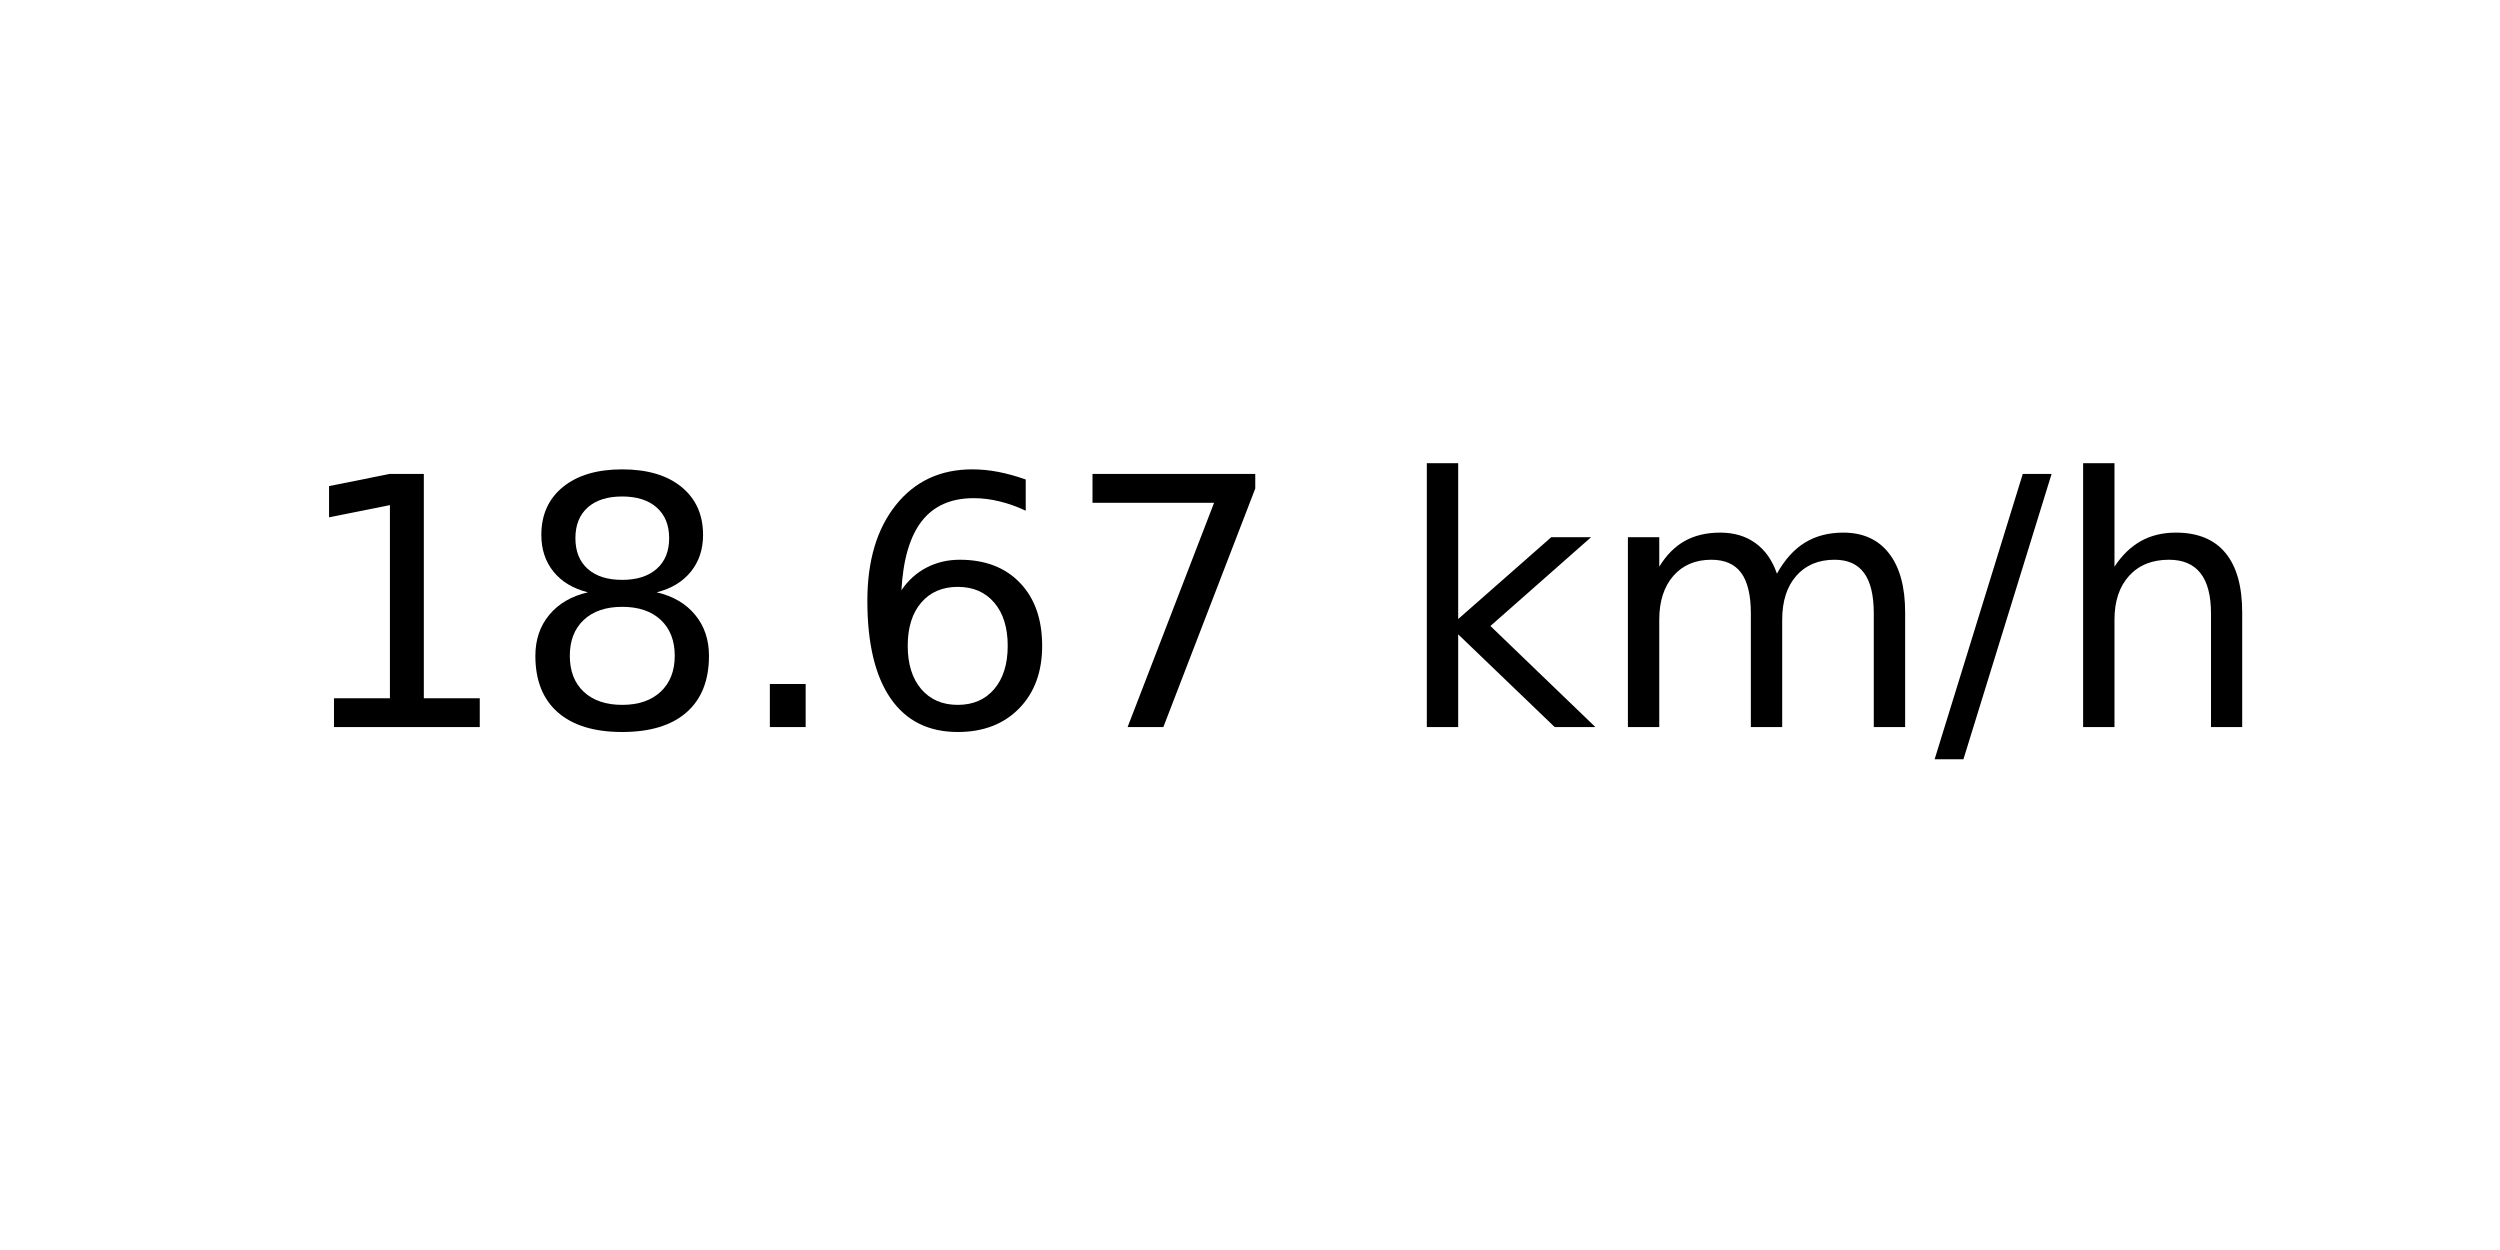
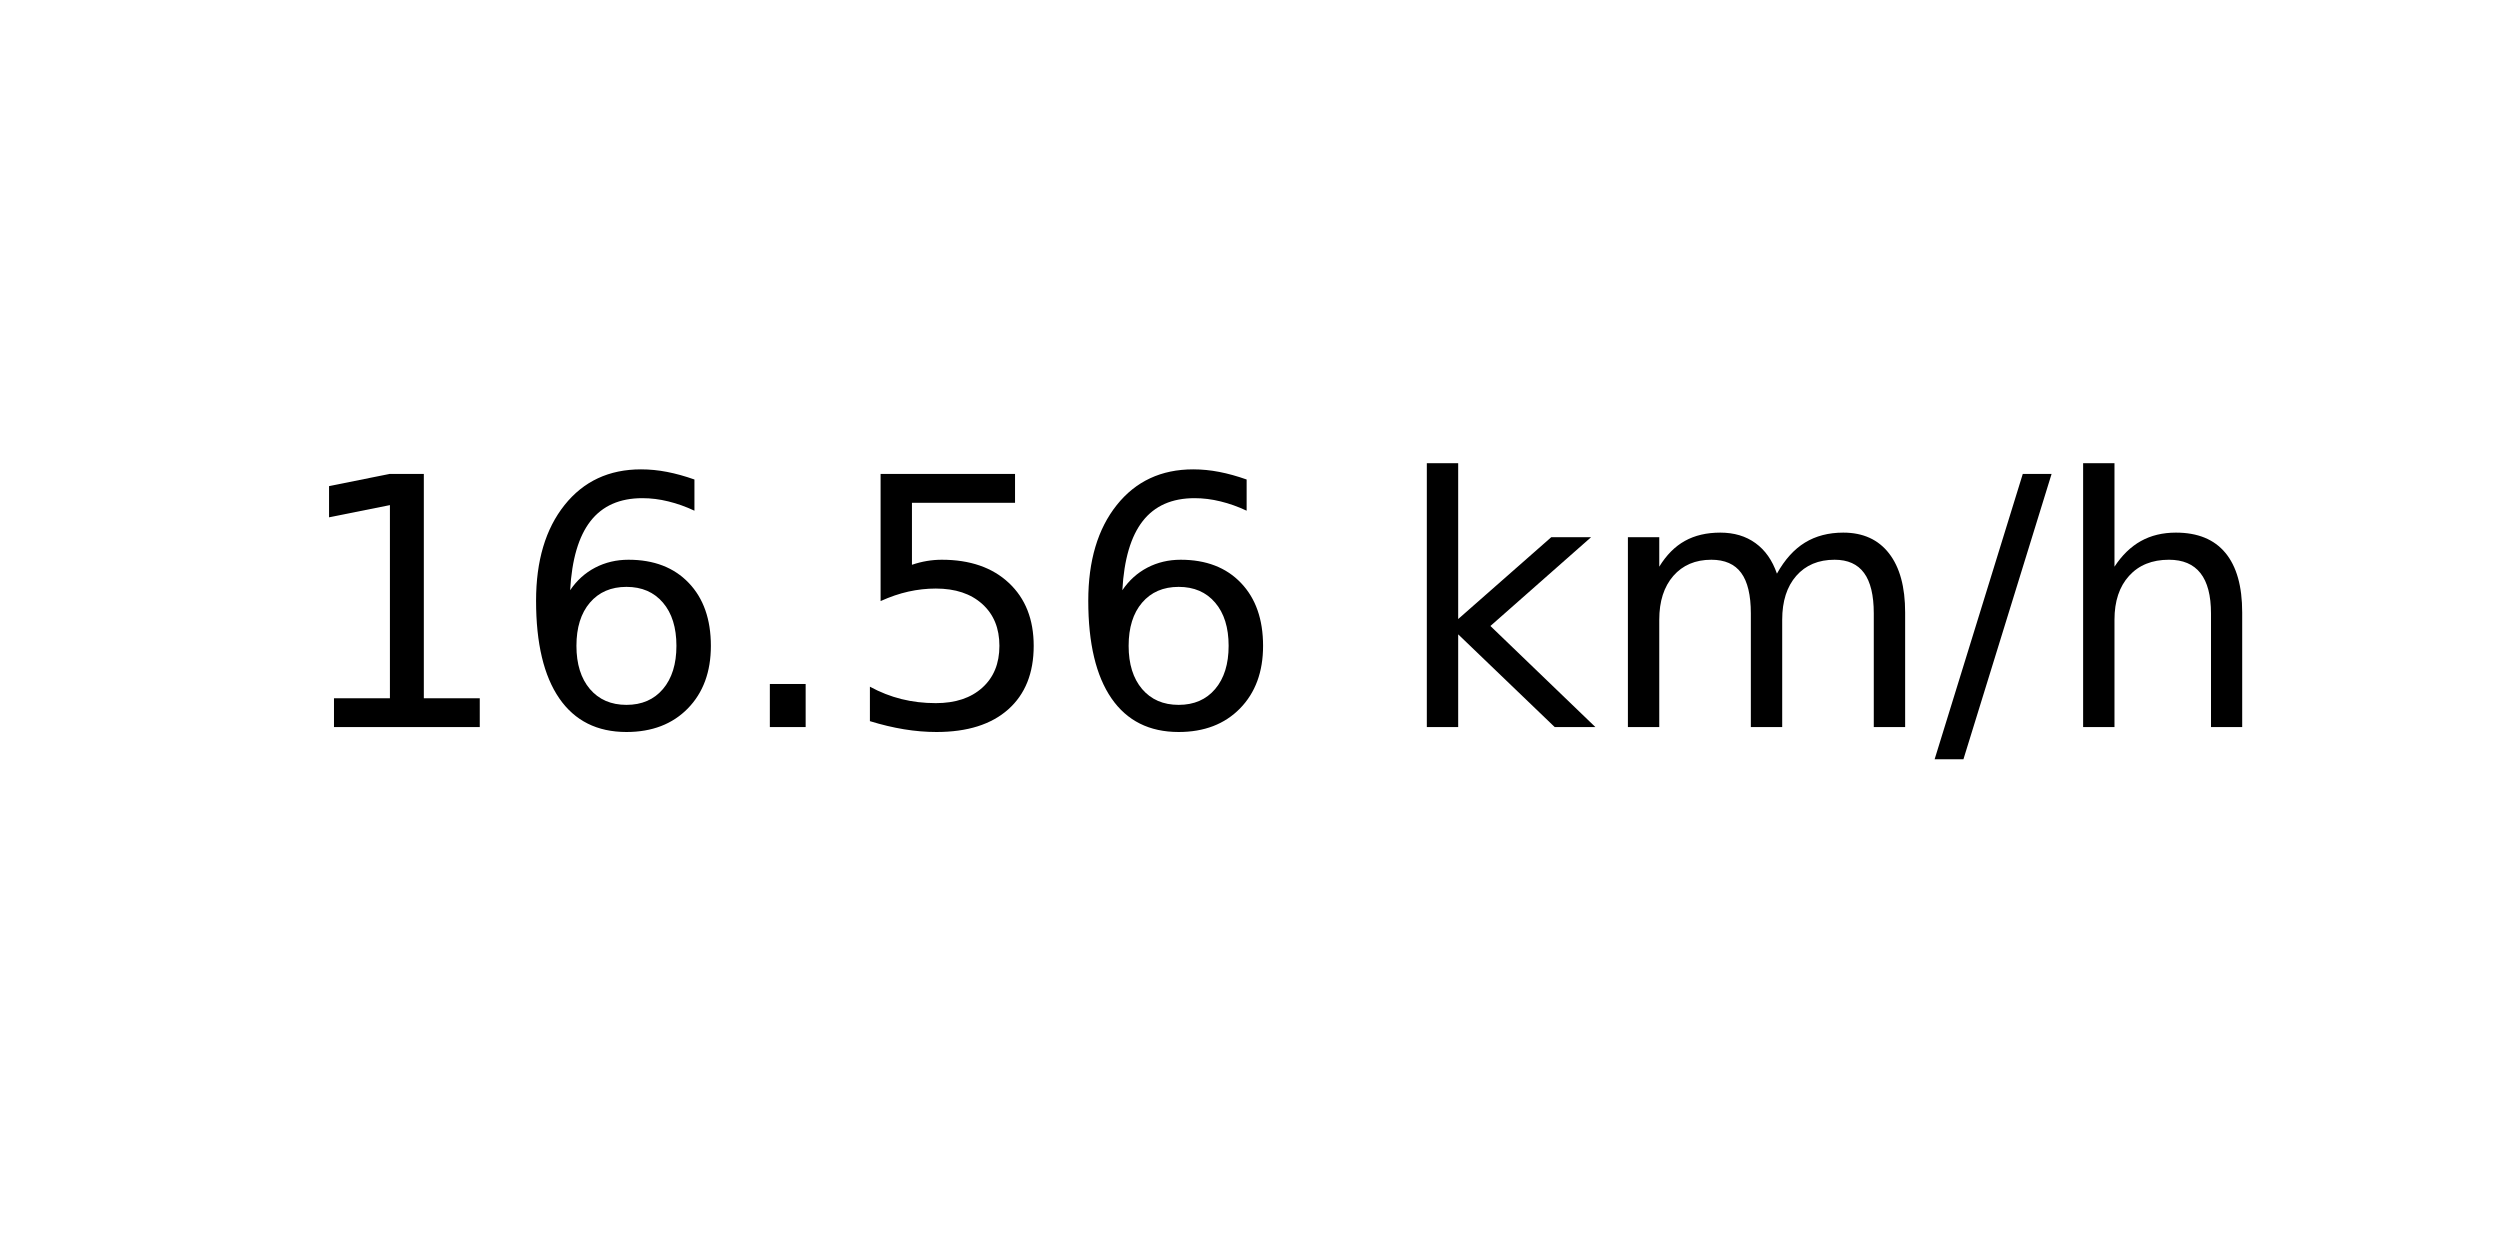
<svg xmlns="http://www.w3.org/2000/svg" xmlns:xlink="http://www.w3.org/1999/xlink" width="72pt" height="36pt" viewBox="0 0 72 36" version="1.1">
  <defs>
    <style type="text/css">*{stroke-linejoin: round; stroke-linecap: butt}</style>
  </defs>
  <g id="figure_1">
    <g id="axes_1">
      <g id="text_1">
        <g transform="translate(8.378125 20.93937) scale(0.1 -0.1)">
          <defs>
            <path id="DejaVuSans-31" d="M 794 531  L 1825 531  L 1825 4091  L 703 3866  L 703 4441  L 1819 4666  L 2450 4666  L 2450 531  L 3481 531  L 3481 0  L 794 0  L 794 531  z " transform="scale(0.015625)" />
-             <path id="DejaVuSans-38" d="M 2034 2216  Q 1584 2216 1326 1975  Q 1069 1734 1069 1313  Q 1069 891 1326 650  Q 1584 409 2034 409  Q 2484 409 2743 651  Q 3003 894 3003 1313  Q 3003 1734 2745 1975  Q 2488 2216 2034 2216  z M 1403 2484  Q 997 2584 770 2862  Q 544 3141 544 3541  Q 544 4100 942 4425  Q 1341 4750 2034 4750  Q 2731 4750 3128 4425  Q 3525 4100 3525 3541  Q 3525 3141 3298 2862  Q 3072 2584 2669 2484  Q 3125 2378 3379 2068  Q 3634 1759 3634 1313  Q 3634 634 3220 271  Q 2806 -91 2034 -91  Q 1263 -91 848 271  Q 434 634 434 1313  Q 434 1759 690 2068  Q 947 2378 1403 2484  z M 1172 3481  Q 1172 3119 1398 2916  Q 1625 2713 2034 2713  Q 2441 2713 2670 2916  Q 2900 3119 2900 3481  Q 2900 3844 2670 4047  Q 2441 4250 2034 4250  Q 1625 4250 1398 4047  Q 1172 3844 1172 3481  z " transform="scale(0.015625)" />
+             <path id="DejaVuSans-36" d="M 2113 2584  Q 1688 2584 1439 2293  Q 1191 2003 1191 1497  Q 1191 994 1439 701  Q 1688 409 2113 409  Q 2538 409 2786 701  Q 3034 994 3034 1497  Q 3034 2003 2786 2293  Q 2538 2584 2113 2584  z M 3366 4563  L 3366 3988  Q 3128 4100 2886 4159  Q 2644 4219 2406 4219  Q 1781 4219 1451 3797  Q 1122 3375 1075 2522  Q 1259 2794 1537 2939  Q 1816 3084 2150 3084  Q 2853 3084 3261 2657  Q 3669 2231 3669 1497  Q 3669 778 3244 343  Q 2819 -91 2113 -91  Q 1303 -91 875 529  Q 447 1150 447 2328  Q 447 3434 972 4092  Q 1497 4750 2381 4750  Q 2619 4750 2861 4703  Q 3103 4656 3366 4563  z " transform="scale(0.015625)" />
            <path id="DejaVuSans-2e" d="M 684 794  L 1344 794  L 1344 0  L 684 0  L 684 794  z " transform="scale(0.015625)" />
-             <path id="DejaVuSans-36" d="M 2113 2584  Q 1688 2584 1439 2293  Q 1191 2003 1191 1497  Q 1191 994 1439 701  Q 1688 409 2113 409  Q 2538 409 2786 701  Q 3034 994 3034 1497  Q 3034 2003 2786 2293  Q 2538 2584 2113 2584  z M 3366 4563  L 3366 3988  Q 3128 4100 2886 4159  Q 2644 4219 2406 4219  Q 1781 4219 1451 3797  Q 1122 3375 1075 2522  Q 1259 2794 1537 2939  Q 1816 3084 2150 3084  Q 2853 3084 3261 2657  Q 3669 2231 3669 1497  Q 3669 778 3244 343  Q 2819 -91 2113 -91  Q 1303 -91 875 529  Q 447 1150 447 2328  Q 447 3434 972 4092  Q 1497 4750 2381 4750  Q 2619 4750 2861 4703  Q 3103 4656 3366 4563  z " transform="scale(0.015625)" />
-             <path id="DejaVuSans-37" d="M 525 4666  L 3525 4666  L 3525 4397  L 1831 0  L 1172 0  L 2766 4134  L 525 4134  L 525 4666  z " transform="scale(0.015625)" />
+             <path id="DejaVuSans-35" d="M 691 4666  L 3169 4666  L 3169 4134  L 1269 4134  L 1269 2991  Q 1406 3038 1543 3061  Q 1681 3084 1819 3084  Q 2600 3084 3056 2656  Q 3513 2228 3513 1497  Q 3513 744 3044 326  Q 2575 -91 1722 -91  Q 1428 -91 1123 -41  Q 819 9 494 109  L 494 744  Q 775 591 1075 516  Q 1375 441 1709 441  Q 2250 441 2565 725  Q 2881 1009 2881 1497  Q 2881 1984 2565 2268  Q 2250 2553 1709 2553  Q 1456 2553 1204 2497  Q 953 2441 691 2322  L 691 4666  z " transform="scale(0.015625)" />
            <path id="DejaVuSans-20" transform="scale(0.015625)" />
            <path id="DejaVuSans-6b" d="M 581 4863  L 1159 4863  L 1159 1991  L 2875 3500  L 3609 3500  L 1753 1863  L 3688 0  L 2938 0  L 1159 1709  L 1159 0  L 581 0  L 581 4863  z " transform="scale(0.015625)" />
            <path id="DejaVuSans-6d" d="M 3328 2828  Q 3544 3216 3844 3400  Q 4144 3584 4550 3584  Q 5097 3584 5394 3201  Q 5691 2819 5691 2113  L 5691 0  L 5113 0  L 5113 2094  Q 5113 2597 4934 2840  Q 4756 3084 4391 3084  Q 3944 3084 3684 2787  Q 3425 2491 3425 1978  L 3425 0  L 2847 0  L 2847 2094  Q 2847 2600 2669 2842  Q 2491 3084 2119 3084  Q 1678 3084 1418 2786  Q 1159 2488 1159 1978  L 1159 0  L 581 0  L 581 3500  L 1159 3500  L 1159 2956  Q 1356 3278 1631 3431  Q 1906 3584 2284 3584  Q 2666 3584 2933 3390  Q 3200 3197 3328 2828  z " transform="scale(0.015625)" />
            <path id="DejaVuSans-2f" d="M 1625 4666  L 2156 4666  L 531 -594  L 0 -594  L 1625 4666  z " transform="scale(0.015625)" />
            <path id="DejaVuSans-68" d="M 3513 2113  L 3513 0  L 2938 0  L 2938 2094  Q 2938 2591 2744 2837  Q 2550 3084 2163 3084  Q 1697 3084 1428 2787  Q 1159 2491 1159 1978  L 1159 0  L 581 0  L 581 4863  L 1159 4863  L 1159 2956  Q 1366 3272 1645 3428  Q 1925 3584 2291 3584  Q 2894 3584 3203 3211  Q 3513 2838 3513 2113  z " transform="scale(0.015625)" />
          </defs>
          <use xlink:href="#DejaVuSans-31" />
-           <use xlink:href="#DejaVuSans-38" x="63.623" />
+           <use xlink:href="#DejaVuSans-36" x="63.623" />
          <use xlink:href="#DejaVuSans-2e" x="127.246" />
-           <use xlink:href="#DejaVuSans-36" x="159.033" />
-           <use xlink:href="#DejaVuSans-37" x="222.656" />
+           <use xlink:href="#DejaVuSans-35" x="159.033" />
+           <use xlink:href="#DejaVuSans-36" x="222.656" />
          <use xlink:href="#DejaVuSans-20" x="286.279" />
          <use xlink:href="#DejaVuSans-6b" x="318.066" />
          <use xlink:href="#DejaVuSans-6d" x="375.977" />
          <use xlink:href="#DejaVuSans-2f" x="473.389" />
          <use xlink:href="#DejaVuSans-68" x="507.08" />
        </g>
      </g>
    </g>
  </g>
</svg>
